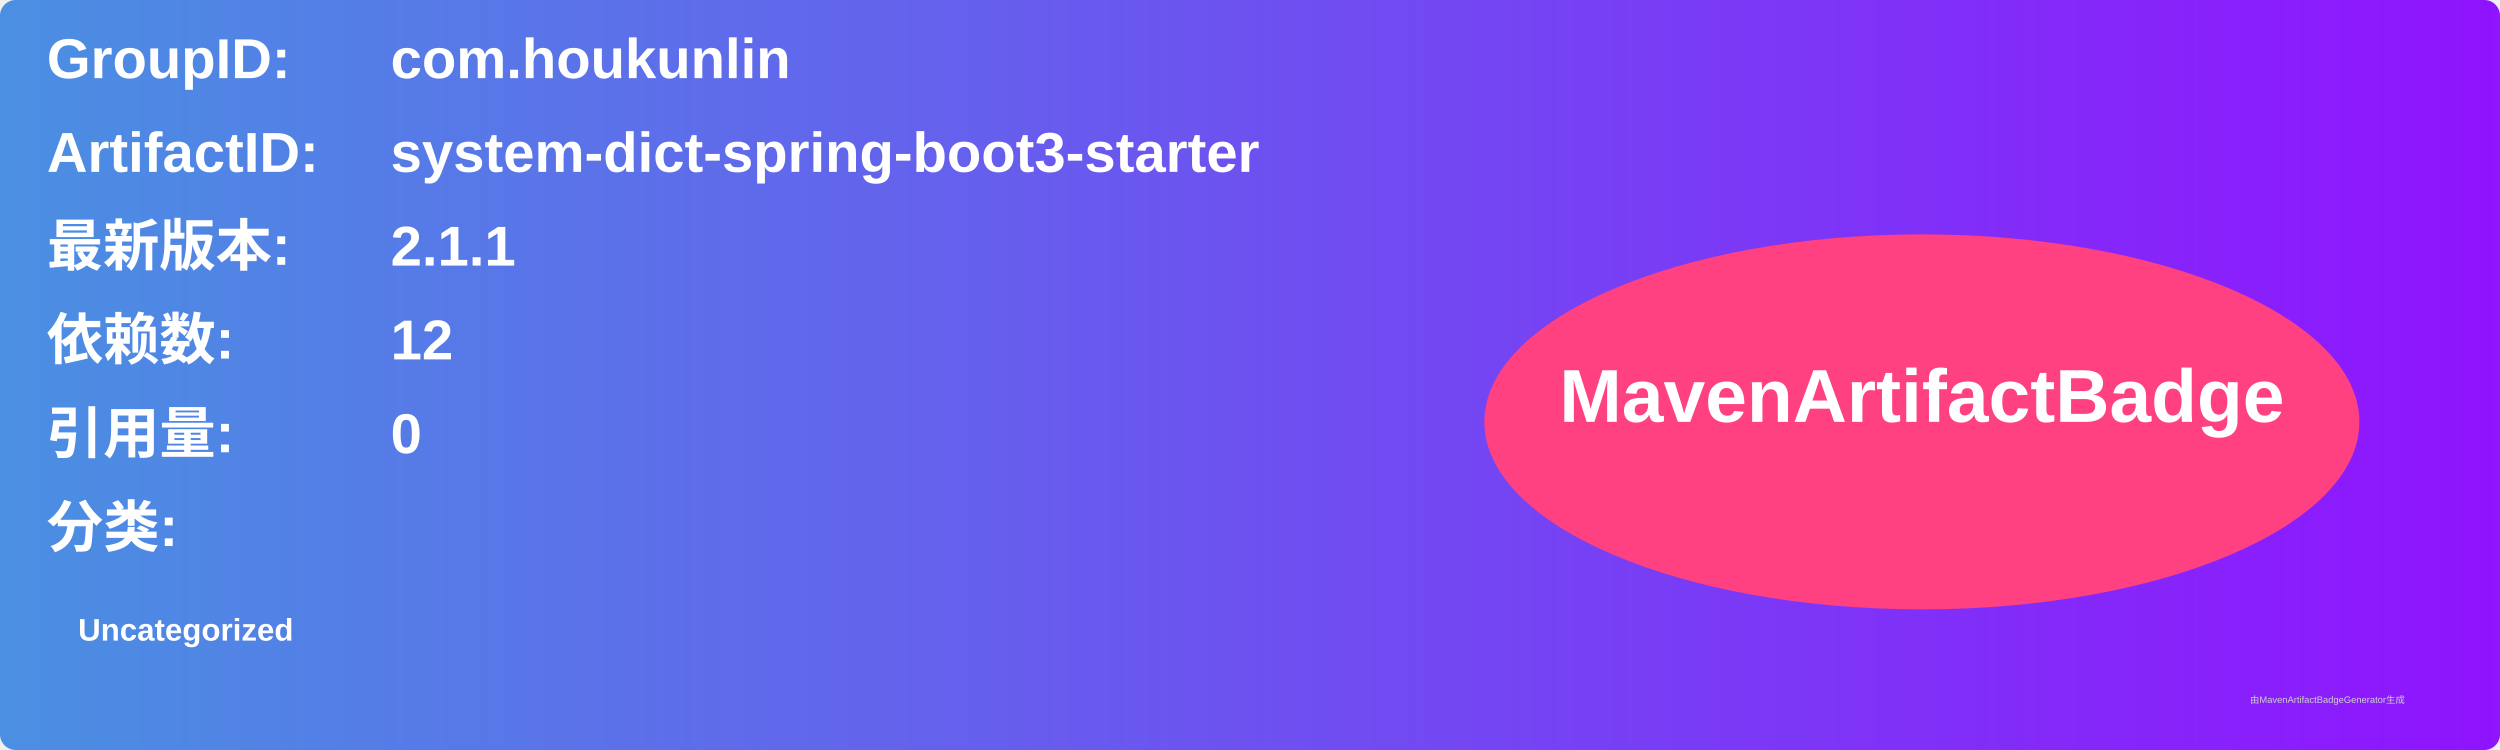
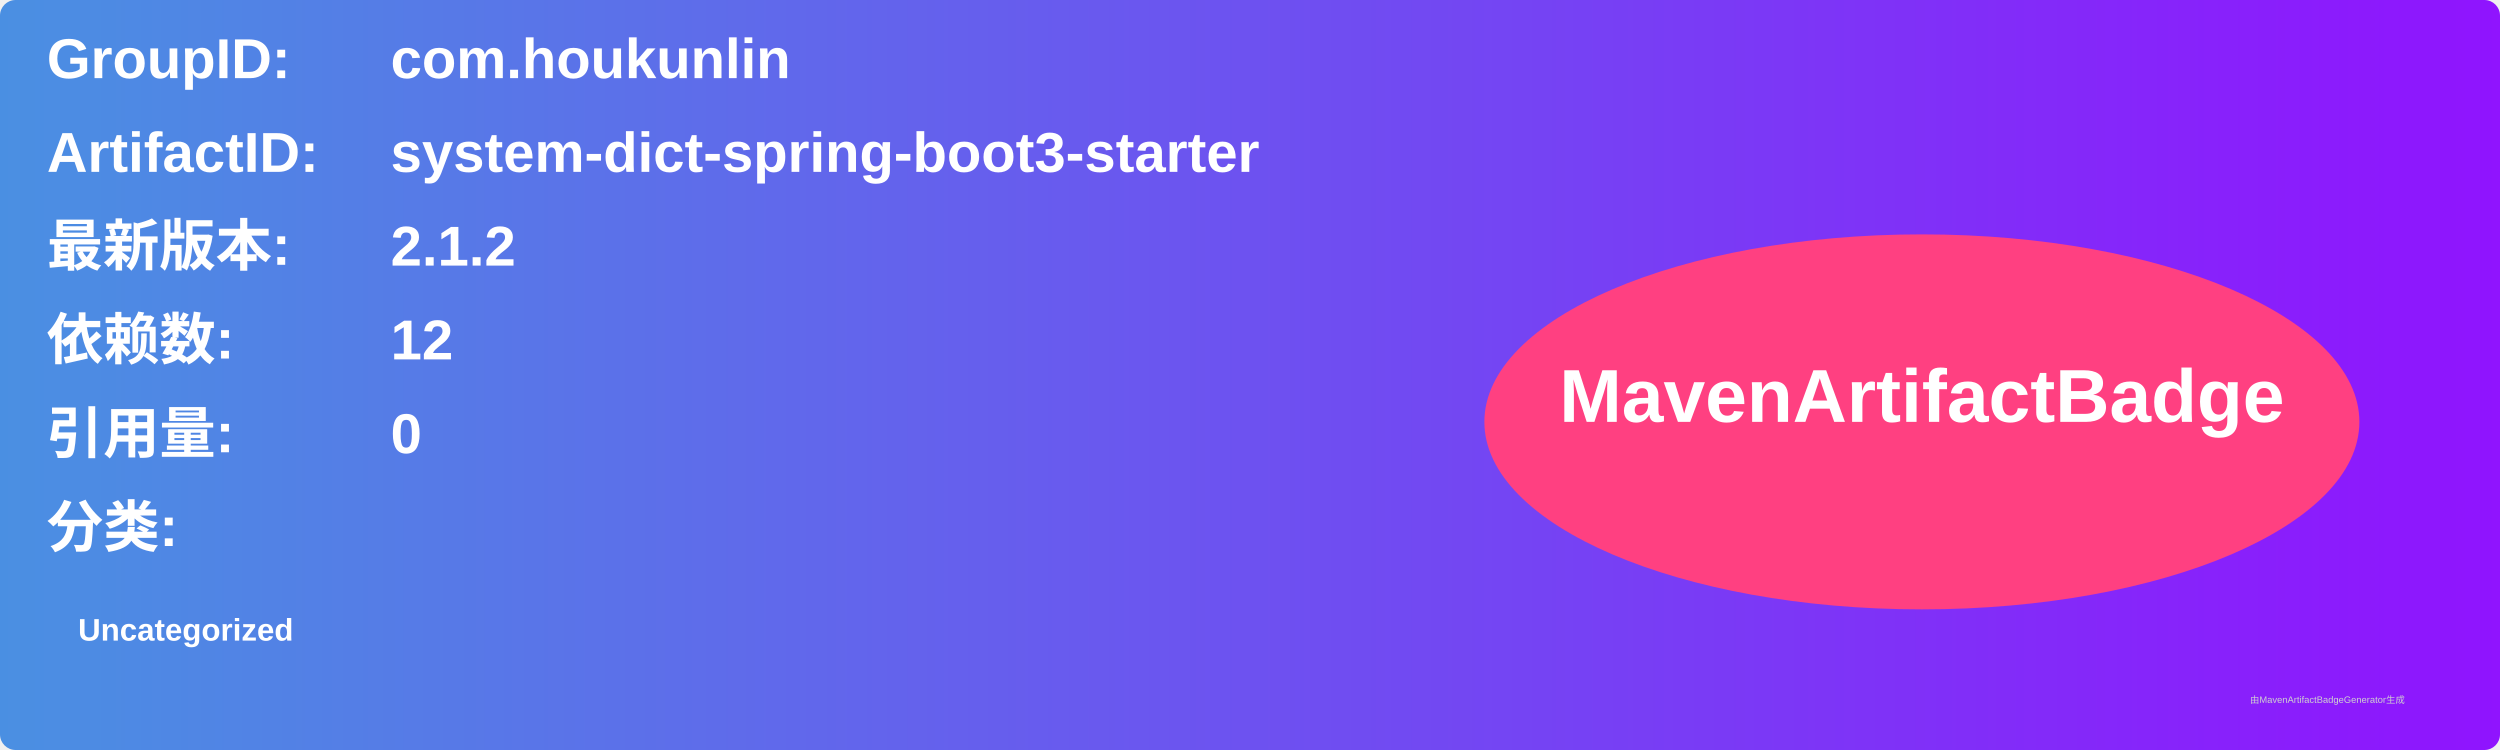
<svg xmlns="http://www.w3.org/2000/svg" width="800" height="240" viewBox="0 0 800 240">
  <linearGradient id="grad" x1="0%" y1="0%" x2="100%" y2="0%">
    <stop offset="0%" stop-color="#4a90e2" />
    <stop offset="100%" stop-color="#9013fe" />
  </linearGradient>
  <rect width="100%" height="100%" rx="5" ry="5" fill="url(#grad)" />
  <g transform="translate(15, 15)">
    <text x="0" y="10" font-family="Arial" font-size="18" fill="white" font-weight="bold" width="260">GroupID:</text>
    <text x="110" y="10" font-family="Arial" font-size="18" fill="white" font-weight="bold" width="460">com.houkunlin</text>
    <text x="0" y="40" font-family="Arial" font-size="18" fill="white" font-weight="bold" width="260">ArtifactID:</text>
    <text x="110" y="40" font-family="Arial" font-size="18" fill="white" font-weight="bold" width="460">system-dict-spring-boot3-starter</text>
    <text x="0" y="70" font-family="Arial" font-size="18" fill="white" font-weight="bold">最新版本:</text>
    <text x="110" y="70" font-family="Arial" font-size="18" fill="white" font-weight="bold">
-       <tspan font-weight="bold">2.1.1</tspan>
+       <tspan font-weight="bold">2.1.2</tspan>
    </text>
    <text x="0" y="100" font-family="Arial" font-size="18" fill="white" font-weight="bold">依赖数: </text>
    <text x="110" y="100" font-family="Arial" font-size="18" fill="white">
      <tspan font-weight="bold">12</tspan>
    </text>
    <text x="0" y="130" font-family="Arial" font-size="18" fill="white" font-weight="bold">引用量: </text>
    <text x="110" y="130" font-family="Arial" font-size="18" fill="white">
      <tspan font-weight="bold">0</tspan>
    </text>
    <text x="0" y="160" font-family="Arial" font-size="18" fill="white" font-weight="bold">分类:</text>
    <text x="10" y="190" font-family="Arial" font-size="10" fill="white">
      <tspan font-weight="bold">Uncategorized</tspan>
    </text>
    <ellipse cx="600" cy="120" rx="140" ry="60" fill="#ff4081" />
    <text x="600" y="120" text-anchor="middle" font-family="Arial" font-size="24" fill="white" font-weight="bold">MavenArtifactBadge</text>
  </g>
  <text x="720" y="225" font-family="Arial" font-size="3" fill="#d0d0d0">由MavenArtifactBadgeGenerator生成</text>
</svg>
